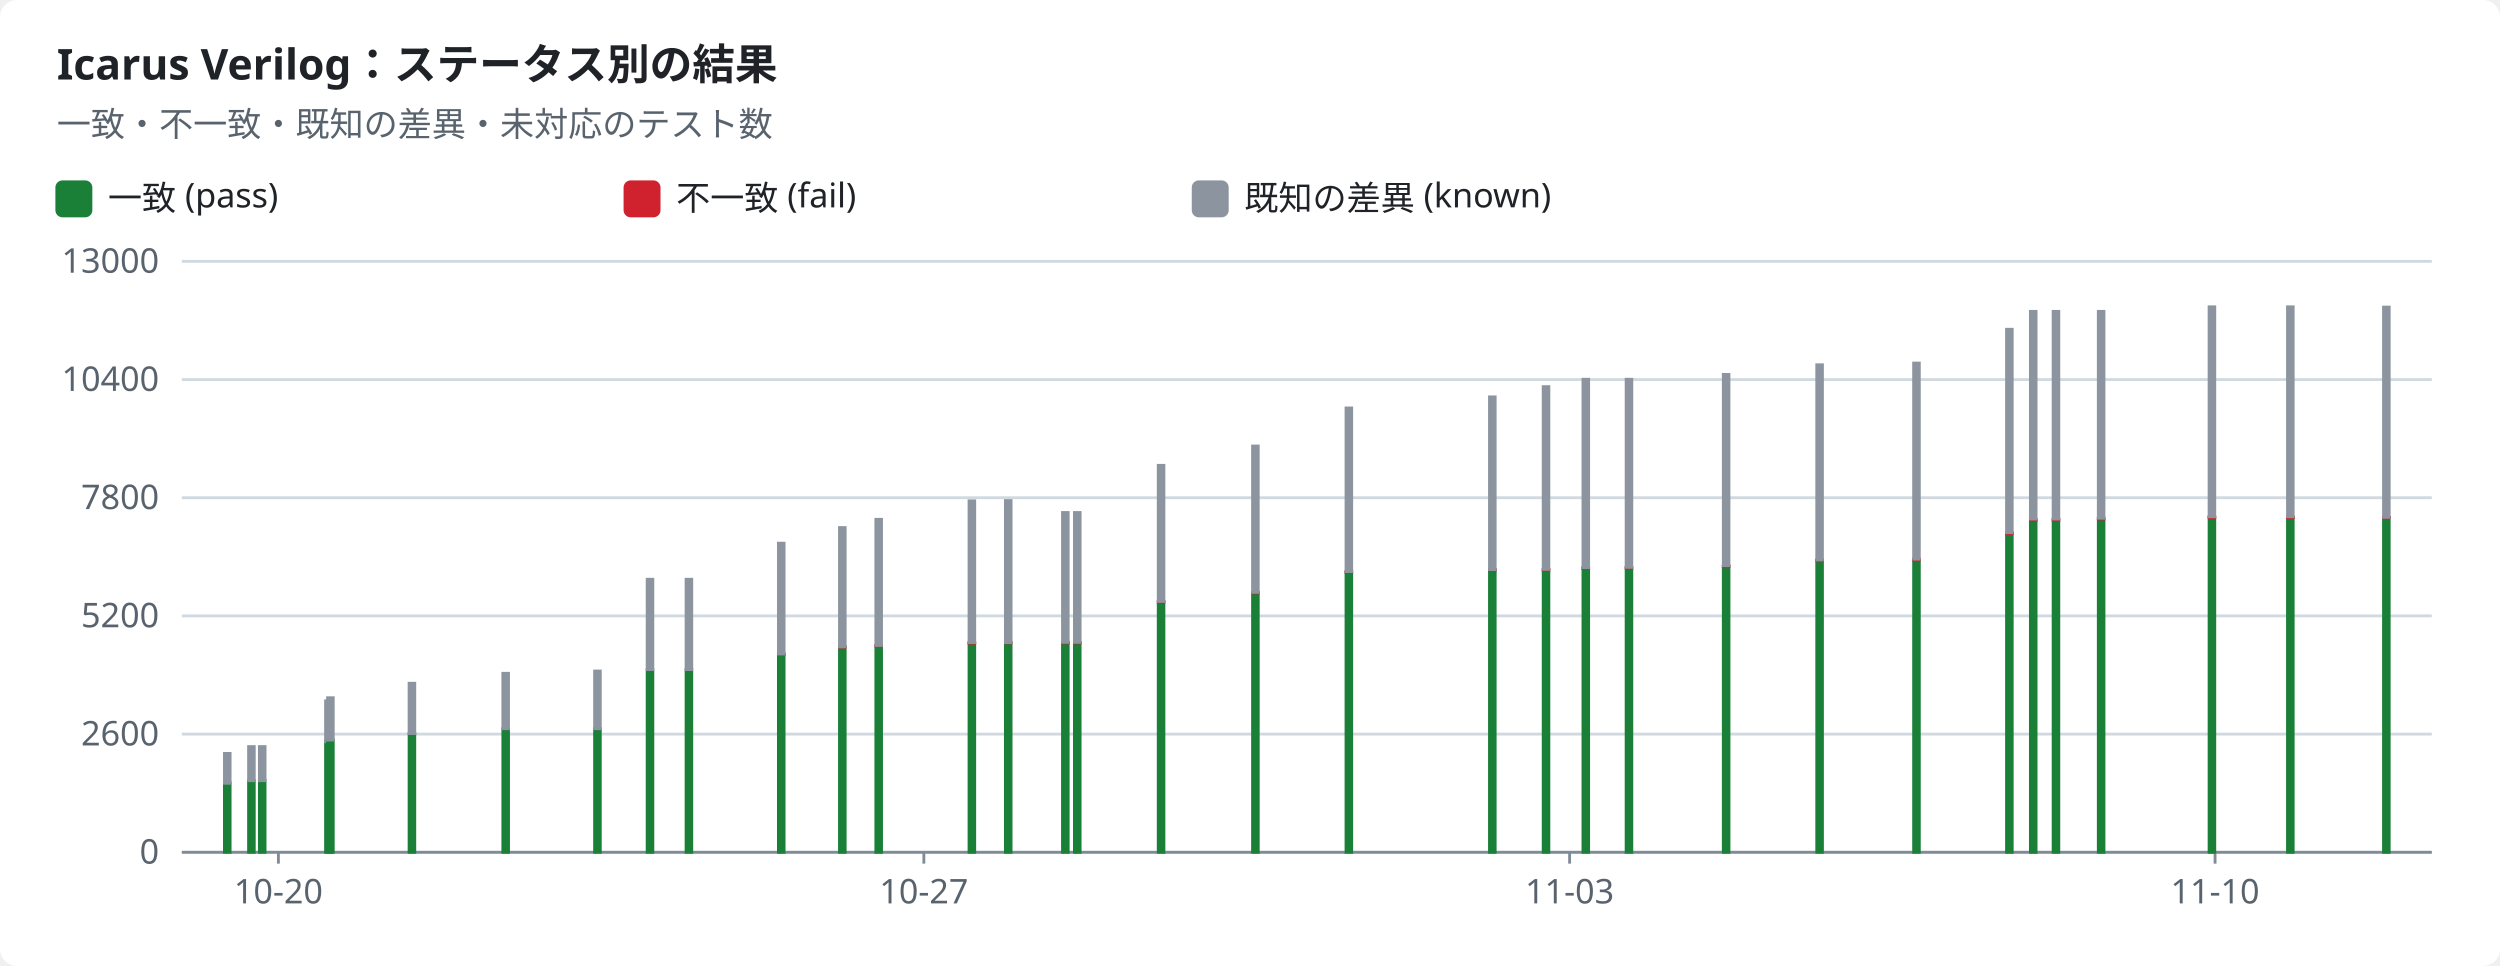
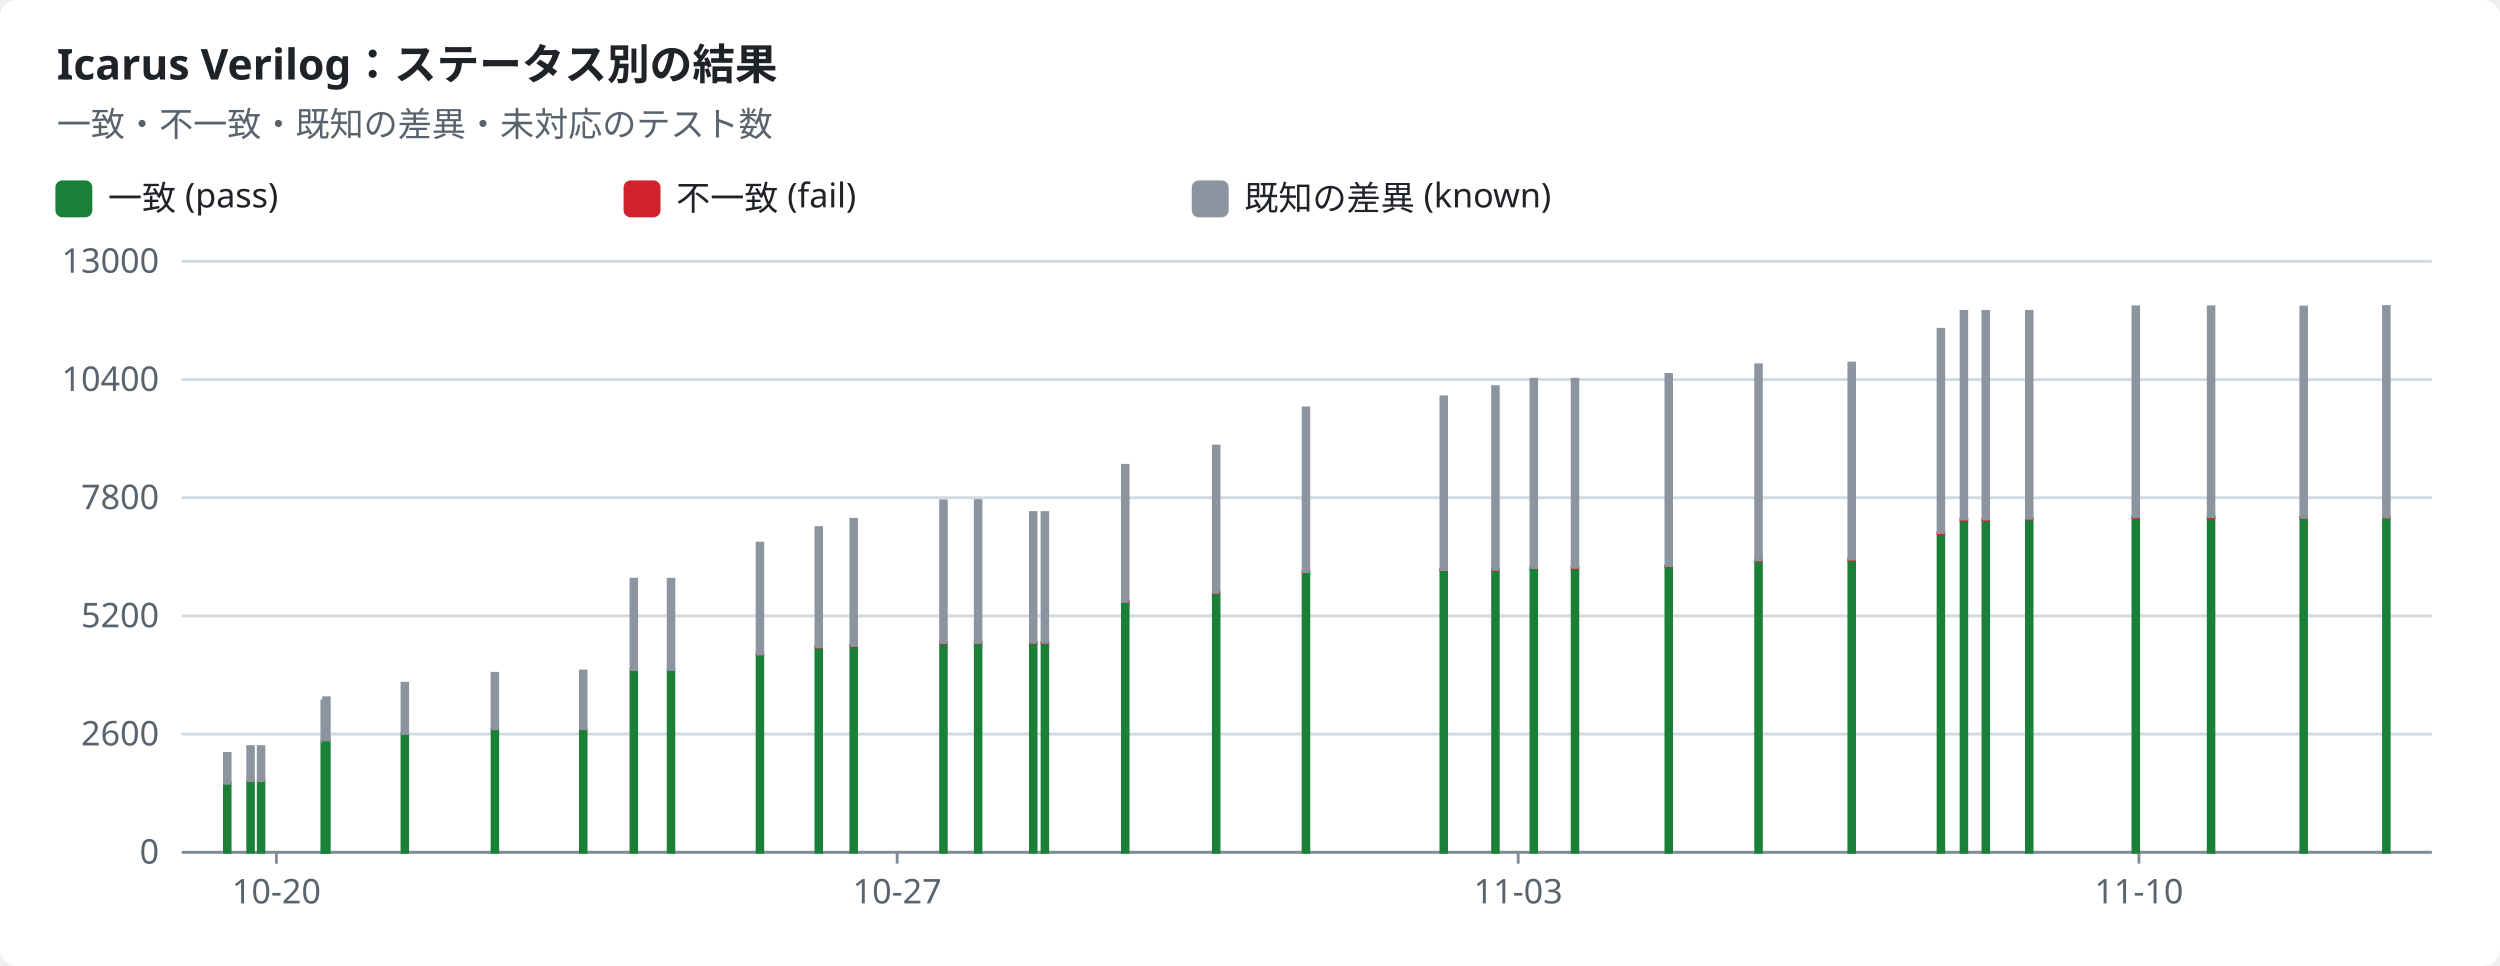
<svg xmlns="http://www.w3.org/2000/svg" width="880" height="340" viewBox="0 0 880 340" role="img">
  <style>text{font-family:-apple-system,BlinkMacSystemFont,"Segoe UI","Noto Sans",Helvetica,Arial,sans-serif;font-size:12px;fill:#1f2328;stroke:none}.bg{fill:#ffffff}.muted{fill:#59636e}.title{font-size:15px;font-weight:600}.grid{stroke:#d1d9e0;stroke-width:1}.axis{stroke:#818b98;stroke-width:1}.line{fill:none;stroke-width:2}.dashed{stroke-dasharray:5 4}.c-pass{stroke:#1a7f37;fill:#1a7f37}.c-fail{stroke:#cf222e;fill:#cf222e}.c-known{stroke:#8c959f;fill:#8c959f}.c-unsupported{stroke:#bf8700;fill:#bf8700}.line{fill:none}.mk{fill:none;stroke-width:1.6}@media (prefers-color-scheme:dark){text{fill:#f0f6fc}.bg{fill:#0d1117}.muted{fill:#9198a1}.grid{stroke:#3d444d}.axis{stroke:#656c76}.c-pass{stroke:#3fb950;fill:#3fb950}.c-fail{stroke:#f85149;fill:#f85149}.c-known{stroke:#6e7681;fill:#6e7681}.c-unsupported{stroke:#d29922;fill:#d29922}.line{fill:none}.mk{fill:none;stroke-width:1.6}}</style>
  <rect class="bg" width="880" height="340" rx="6" />
  <text x="20.0" y="28.0" class="title" text-anchor="start">Icarus Verilog：ステータス別の結果</text>
  <text x="20.0" y="48.0" class="muted" text-anchor="start">一致・不一致・既知の差異・未対応のテスト数</text>
  <rect class="c-pass" x="20" y="64" width="12" height="12" rx="2" />
  <text x="38.0" y="74.0" text-anchor="start">一致 (pass)</text>
  <rect class="c-fail" x="220" y="64" width="12" height="12" rx="2" />
  <text x="238.0" y="74.0" text-anchor="start">不一致 (fail)</text>
  <rect class="c-known" x="420" y="64" width="12" height="12" rx="2" />
  <text x="438.0" y="74.0" text-anchor="start">既知の差異 (known)</text>
  <line class="grid" x1="64" x2="856" y1="300.0" y2="300.0" />
  <text x="56.0" y="304.0" class="muted" text-anchor="end">0</text>
  <line class="grid" x1="64" x2="856" y1="258.4" y2="258.4" />
  <text x="56.0" y="262.4" class="muted" text-anchor="end">2600</text>
  <line class="grid" x1="64" x2="856" y1="216.8" y2="216.8" />
  <text x="56.0" y="220.8" class="muted" text-anchor="end">5200</text>
  <line class="grid" x1="64" x2="856" y1="175.2" y2="175.2" />
  <text x="56.0" y="179.2" class="muted" text-anchor="end">7800</text>
  <line class="grid" x1="64" x2="856" y1="133.6" y2="133.6" />
  <text x="56.0" y="137.6" class="muted" text-anchor="end">10400</text>
  <line class="grid" x1="64" x2="856" y1="92.0" y2="92.0" />
  <text x="56.0" y="96.0" class="muted" text-anchor="end">13000</text>
  <line class="axis" x1="64" x2="856" y1="300" y2="300" />
-   <line class="axis" x1="98.0" x2="98.0" y1="300" y2="304" />
-   <text x="98.0" y="318.0" class="muted" text-anchor="middle">10-20</text>
-   <line class="axis" x1="325.2" x2="325.2" y1="300" y2="304" />
-   <text x="325.2" y="318.0" class="muted" text-anchor="middle">10-27</text>
-   <line class="axis" x1="552.5" x2="552.5" y1="300" y2="304" />
-   <text x="552.5" y="318.0" class="muted" text-anchor="middle">11-03</text>
-   <line class="axis" x1="779.7" x2="779.7" y1="300" y2="304" />
-   <text x="779.7" y="318.0" class="muted" text-anchor="middle">11-10</text>
+   <line class="axis" x1="97.3" x2="97.3" y1="300" y2="304" />
+   <text x="97.3" y="318.0" class="muted" text-anchor="middle">10-20</text>
+   <line class="axis" x1="315.8" x2="315.8" y1="300" y2="304" />
+   <text x="315.8" y="318.0" class="muted" text-anchor="middle">10-27</text>
+   <line class="axis" x1="534.4" x2="534.4" y1="300" y2="304" />
+   <text x="534.4" y="318.0" class="muted" text-anchor="middle">11-03</text>
+   <line class="axis" x1="752.9" x2="752.9" y1="300" y2="304" />
+   <text x="752.9" y="318.0" class="muted" text-anchor="middle">11-10</text>
  <rect class="c-pass" x="79.0" y="275.6" width="2.0" height="24.4" />
  <rect class="c-known" x="79.0" y="265.2" width="2.0" height="10.5" />
-   <rect class="c-pass" x="87.5" y="274.8" width="2.0" height="25.2" />
-   <rect class="c-known" x="87.5" y="262.8" width="2.0" height="12.0" />
-   <rect class="c-pass" x="91.3" y="274.8" width="2.0" height="25.2" />
-   <rect class="c-known" x="91.3" y="262.8" width="2.0" height="12.0" />
-   <rect class="c-pass" x="114.6" y="261.0" width="2.0" height="39.0" />
-   <rect class="c-known" x="114.6" y="246.7" width="2.0" height="14.4" />
-   <rect class="c-pass" x="115.3" y="260.5" width="2.0" height="39.5" />
-   <rect class="c-known" x="115.3" y="245.6" width="2.0" height="14.9" />
-   <rect class="c-pass" x="144.0" y="258.2" width="2.0" height="41.8" />
-   <rect class="c-known" x="144.0" y="240.5" width="2.0" height="17.7" />
-   <rect class="c-pass" x="177.0" y="256.5" width="2.0" height="43.5" />
-   <rect class="c-known" x="177.0" y="237.0" width="2.0" height="19.5" />
-   <rect class="c-pass" x="209.3" y="256.5" width="2.0" height="43.5" />
-   <rect class="c-known" x="209.3" y="236.2" width="2.0" height="20.3" />
-   <rect class="c-pass" x="227.8" y="235.7" width="2.0" height="64.3" />
-   <rect class="c-fail" x="227.8" y="235.7" width="2.0" height="0.0" />
-   <rect class="c-known" x="227.8" y="203.9" width="2.0" height="31.8" />
-   <rect class="c-pass" x="241.5" y="235.7" width="2.0" height="64.3" />
-   <rect class="c-fail" x="241.5" y="235.7" width="2.0" height="0.0" />
-   <rect class="c-known" x="241.5" y="203.9" width="2.0" height="31.8" />
-   <rect class="c-pass" x="274.0" y="230.3" width="2.0" height="69.7" />
-   <rect class="c-fail" x="274.0" y="230.2" width="2.0" height="0.1" />
-   <rect class="c-known" x="274.0" y="191.2" width="2.0" height="39.0" />
-   <rect class="c-pass" x="295.5" y="227.9" width="2.0" height="72.1" />
-   <rect class="c-fail" x="295.5" y="227.6" width="2.0" height="0.2" />
-   <rect class="c-known" x="295.5" y="185.7" width="2.0" height="42.0" />
-   <rect class="c-pass" x="308.3" y="227.4" width="2.0" height="72.6" />
-   <rect class="c-fail" x="308.3" y="227.2" width="2.0" height="0.2" />
-   <rect class="c-known" x="308.3" y="182.8" width="2.0" height="44.4" />
-   <rect class="c-pass" x="341.1" y="226.4" width="2.0" height="73.6" />
-   <rect class="c-fail" x="341.1" y="226.2" width="2.0" height="0.2" />
-   <rect class="c-known" x="341.1" y="176.3" width="2.0" height="49.9" />
-   <rect class="c-pass" x="353.9" y="226.4" width="2.0" height="73.6" />
-   <rect class="c-fail" x="353.9" y="226.1" width="2.0" height="0.2" />
-   <rect class="c-known" x="353.9" y="176.2" width="2.0" height="50.0" />
-   <rect class="c-pass" x="374.0" y="226.3" width="2.0" height="73.7" />
-   <rect class="c-fail" x="374.0" y="226.1" width="2.0" height="0.2" />
-   <rect class="c-known" x="374.0" y="180.4" width="2.0" height="45.7" />
-   <rect class="c-pass" x="378.2" y="226.3" width="2.0" height="73.7" />
-   <rect class="c-fail" x="378.2" y="226.1" width="2.0" height="0.2" />
-   <rect class="c-known" x="378.2" y="180.4" width="2.0" height="45.7" />
-   <rect class="c-pass" x="407.7" y="212.0" width="2.0" height="88.0" />
-   <rect class="c-fail" x="407.7" y="211.7" width="2.0" height="0.3" />
-   <rect class="c-known" x="407.7" y="163.8" width="2.0" height="47.9" />
-   <rect class="c-pass" x="440.9" y="208.8" width="2.0" height="91.2" />
-   <rect class="c-fail" x="440.9" y="208.5" width="2.0" height="0.2" />
-   <rect class="c-known" x="440.9" y="157.0" width="2.0" height="51.5" />
-   <rect class="c-pass" x="473.8" y="201.4" width="2.0" height="98.6" />
-   <rect class="c-fail" x="473.8" y="201.2" width="2.0" height="0.3" />
-   <rect class="c-known" x="473.8" y="143.6" width="2.0" height="57.6" />
-   <rect class="c-pass" x="524.3" y="200.7" width="2.0" height="99.3" />
-   <rect class="c-fail" x="524.3" y="200.5" width="2.0" height="0.3" />
-   <rect class="c-known" x="524.3" y="139.7" width="2.0" height="60.8" />
-   <rect class="c-pass" x="543.2" y="200.7" width="2.0" height="99.3" />
-   <rect class="c-fail" x="543.2" y="200.4" width="2.0" height="0.3" />
-   <rect class="c-known" x="543.2" y="136.1" width="2.0" height="64.3" />
-   <rect class="c-pass" x="557.2" y="200.1" width="2.0" height="99.9" />
-   <rect class="c-fail" x="557.2" y="199.8" width="2.0" height="0.3" />
-   <rect class="c-known" x="557.2" y="133.5" width="2.0" height="66.3" />
-   <rect class="c-pass" x="572.4" y="200.0" width="2.0" height="100.0" />
-   <rect class="c-fail" x="572.4" y="199.7" width="2.0" height="0.3" />
-   <rect class="c-known" x="572.4" y="133.5" width="2.0" height="66.2" />
-   <rect class="c-pass" x="606.6" y="199.4" width="2.0" height="100.6" />
-   <rect class="c-fail" x="606.6" y="199.2" width="2.0" height="0.3" />
-   <rect class="c-known" x="606.6" y="131.8" width="2.0" height="67.3" />
-   <rect class="c-pass" x="639.5" y="197.3" width="2.0" height="102.7" />
-   <rect class="c-fail" x="639.5" y="197.1" width="2.0" height="0.3" />
-   <rect class="c-known" x="639.5" y="128.4" width="2.0" height="68.7" />
-   <rect class="c-pass" x="673.6" y="197.2" width="2.0" height="102.8" />
-   <rect class="c-fail" x="673.6" y="196.8" width="2.0" height="0.3" />
-   <rect class="c-known" x="673.6" y="127.8" width="2.0" height="69.0" />
-   <rect class="c-pass" x="706.3" y="187.8" width="2.0" height="112.2" />
-   <rect class="c-fail" x="706.3" y="187.5" width="2.0" height="0.3" />
-   <rect class="c-known" x="706.3" y="115.9" width="2.0" height="71.6" />
-   <rect class="c-pass" x="714.7" y="183.1" width="2.0" height="116.9" />
-   <rect class="c-fail" x="714.7" y="182.8" width="2.0" height="0.3" />
-   <rect class="c-known" x="714.7" y="109.6" width="2.0" height="73.1" />
-   <rect class="c-pass" x="722.7" y="183.1" width="2.0" height="116.9" />
-   <rect class="c-fail" x="722.7" y="182.8" width="2.0" height="0.3" />
-   <rect class="c-known" x="722.7" y="109.6" width="2.0" height="73.1" />
-   <rect class="c-pass" x="738.6" y="182.7" width="2.0" height="117.3" />
-   <rect class="c-fail" x="738.6" y="182.4" width="2.0" height="0.3" />
-   <rect class="c-known" x="738.6" y="109.6" width="2.0" height="72.8" />
-   <rect class="c-pass" x="777.6" y="182.2" width="2.0" height="117.8" />
-   <rect class="c-fail" x="777.6" y="181.9" width="2.0" height="0.3" />
-   <rect class="c-known" x="777.6" y="108.0" width="2.0" height="73.9" />
-   <rect class="c-pass" x="805.2" y="182.2" width="2.0" height="117.8" />
-   <rect class="c-fail" x="805.2" y="181.9" width="2.0" height="0.3" />
-   <rect class="c-known" x="805.2" y="108.0" width="2.0" height="73.9" />
-   <rect class="c-pass" x="839.0" y="182.2" width="2.0" height="117.8" />
-   <rect class="c-fail" x="839.0" y="182.1" width="2.0" height="0.1" />
-   <rect class="c-known" x="839.0" y="108.1" width="2.0" height="74.0" />
+   <rect class="c-pass" x="87.2" y="274.8" width="2.0" height="25.2" />
+   <rect class="c-known" x="87.2" y="262.8" width="2.0" height="12.0" />
+   <rect class="c-pass" x="90.9" y="274.8" width="2.0" height="25.2" />
+   <rect class="c-known" x="90.9" y="262.8" width="2.0" height="12.0" />
+   <rect class="c-pass" x="113.3" y="261.0" width="2.0" height="39.0" />
+   <rect class="c-known" x="113.3" y="246.7" width="2.0" height="14.4" />
+   <rect class="c-pass" x="113.9" y="260.5" width="2.0" height="39.5" />
+   <rect class="c-known" x="113.9" y="245.6" width="2.0" height="14.9" />
+   <rect class="c-pass" x="141.5" y="258.2" width="2.0" height="41.8" />
+   <rect class="c-known" x="141.5" y="240.5" width="2.0" height="17.7" />
+   <rect class="c-pass" x="173.2" y="256.5" width="2.0" height="43.5" />
+   <rect class="c-known" x="173.2" y="237.0" width="2.0" height="19.5" />
+   <rect class="c-pass" x="204.3" y="256.5" width="2.0" height="43.5" />
+   <rect class="c-known" x="204.3" y="236.2" width="2.0" height="20.3" />
+   <rect class="c-pass" x="222.1" y="235.7" width="2.0" height="64.3" />
+   <rect class="c-fail" x="222.1" y="235.7" width="2.0" height="0.0" />
+   <rect class="c-known" x="222.1" y="203.9" width="2.0" height="31.8" />
+   <rect class="c-pass" x="235.2" y="235.7" width="2.0" height="64.3" />
+   <rect class="c-fail" x="235.2" y="235.7" width="2.0" height="0.0" />
+   <rect class="c-known" x="235.2" y="203.9" width="2.0" height="31.8" />
+   <rect class="c-pass" x="266.5" y="230.3" width="2.0" height="69.7" />
+   <rect class="c-fail" x="266.5" y="230.2" width="2.0" height="0.1" />
+   <rect class="c-known" x="266.5" y="191.2" width="2.0" height="39.0" />
+   <rect class="c-pass" x="287.2" y="227.9" width="2.0" height="72.1" />
+   <rect class="c-fail" x="287.2" y="227.6" width="2.0" height="0.2" />
+   <rect class="c-known" x="287.2" y="185.7" width="2.0" height="42.0" />
+   <rect class="c-pass" x="299.5" y="227.4" width="2.0" height="72.6" />
+   <rect class="c-fail" x="299.5" y="227.2" width="2.0" height="0.2" />
+   <rect class="c-known" x="299.5" y="182.8" width="2.0" height="44.4" />
+   <rect class="c-pass" x="331.1" y="226.4" width="2.0" height="73.6" />
+   <rect class="c-fail" x="331.1" y="226.2" width="2.0" height="0.2" />
+   <rect class="c-known" x="331.1" y="176.3" width="2.0" height="49.9" />
+   <rect class="c-pass" x="343.3" y="226.4" width="2.0" height="73.6" />
+   <rect class="c-fail" x="343.3" y="226.1" width="2.0" height="0.2" />
+   <rect class="c-known" x="343.3" y="176.2" width="2.0" height="50.0" />
+   <rect class="c-pass" x="362.7" y="226.3" width="2.0" height="73.7" />
+   <rect class="c-fail" x="362.7" y="226.1" width="2.0" height="0.2" />
+   <rect class="c-known" x="362.7" y="180.4" width="2.0" height="45.7" />
+   <rect class="c-pass" x="366.8" y="226.3" width="2.0" height="73.7" />
+   <rect class="c-fail" x="366.8" y="226.1" width="2.0" height="0.2" />
+   <rect class="c-known" x="366.8" y="180.4" width="2.0" height="45.7" />
+   <rect class="c-pass" x="395.1" y="212.0" width="2.0" height="88.0" />
+   <rect class="c-fail" x="395.1" y="211.7" width="2.0" height="0.3" />
+   <rect class="c-known" x="395.1" y="163.8" width="2.0" height="47.9" />
+   <rect class="c-pass" x="427.1" y="208.8" width="2.0" height="91.2" />
+   <rect class="c-fail" x="427.1" y="208.5" width="2.0" height="0.2" />
+   <rect class="c-known" x="427.1" y="157.0" width="2.0" height="51.5" />
+   <rect class="c-pass" x="458.7" y="201.4" width="2.0" height="98.6" />
+   <rect class="c-fail" x="458.7" y="201.2" width="2.0" height="0.3" />
+   <rect class="c-known" x="458.7" y="143.6" width="2.0" height="57.6" />
+   <rect class="c-pass" x="507.2" y="200.7" width="2.0" height="99.3" />
+   <rect class="c-fail" x="507.2" y="200.5" width="2.0" height="0.3" />
+   <rect class="c-known" x="507.2" y="139.7" width="2.0" height="60.8" />
+   <rect class="c-pass" x="525.4" y="200.7" width="2.0" height="99.3" />
+   <rect class="c-fail" x="525.4" y="200.4" width="2.0" height="0.3" />
+   <rect class="c-known" x="525.4" y="136.1" width="2.0" height="64.3" />
+   <rect class="c-pass" x="538.9" y="200.1" width="2.0" height="99.9" />
+   <rect class="c-fail" x="538.9" y="199.8" width="2.0" height="0.3" />
+   <rect class="c-known" x="538.9" y="133.5" width="2.0" height="66.3" />
+   <rect class="c-pass" x="553.4" y="200.0" width="2.0" height="100.0" />
+   <rect class="c-fail" x="553.4" y="199.7" width="2.0" height="0.3" />
+   <rect class="c-known" x="553.4" y="133.5" width="2.0" height="66.2" />
+   <rect class="c-pass" x="586.4" y="199.4" width="2.0" height="100.6" />
+   <rect class="c-fail" x="586.4" y="199.2" width="2.0" height="0.3" />
+   <rect class="c-known" x="586.4" y="131.8" width="2.0" height="67.3" />
+   <rect class="c-pass" x="618.0" y="197.3" width="2.0" height="102.7" />
+   <rect class="c-fail" x="618.0" y="197.1" width="2.0" height="0.3" />
+   <rect class="c-known" x="618.0" y="128.4" width="2.0" height="68.7" />
+   <rect class="c-pass" x="650.8" y="197.2" width="2.0" height="102.8" />
+   <rect class="c-fail" x="650.8" y="196.8" width="2.0" height="0.3" />
+   <rect class="c-known" x="650.8" y="127.8" width="2.0" height="69.0" />
+   <rect class="c-pass" x="682.2" y="187.8" width="2.0" height="112.2" />
+   <rect class="c-fail" x="682.2" y="187.5" width="2.0" height="0.3" />
+   <rect class="c-known" x="682.2" y="115.9" width="2.0" height="71.6" />
+   <rect class="c-pass" x="690.3" y="183.1" width="2.0" height="116.9" />
+   <rect class="c-fail" x="690.3" y="182.8" width="2.0" height="0.3" />
+   <rect class="c-known" x="690.3" y="109.6" width="2.0" height="73.1" />
+   <rect class="c-pass" x="698.0" y="183.1" width="2.0" height="116.9" />
+   <rect class="c-fail" x="698.0" y="182.8" width="2.0" height="0.3" />
+   <rect class="c-known" x="698.0" y="109.6" width="2.0" height="73.1" />
+   <rect class="c-pass" x="713.3" y="182.7" width="2.0" height="117.3" />
+   <rect class="c-fail" x="713.3" y="182.4" width="2.0" height="0.3" />
+   <rect class="c-known" x="713.3" y="109.6" width="2.0" height="72.8" />
+   <rect class="c-pass" x="750.8" y="182.2" width="2.0" height="117.8" />
+   <rect class="c-fail" x="750.8" y="181.9" width="2.0" height="0.3" />
+   <rect class="c-known" x="750.8" y="108.0" width="2.0" height="73.9" />
+   <rect class="c-pass" x="777.3" y="182.2" width="2.0" height="117.8" />
+   <rect class="c-fail" x="777.3" y="181.9" width="2.0" height="0.3" />
+   <rect class="c-known" x="777.3" y="108.0" width="2.0" height="73.9" />
+   <rect class="c-pass" x="809.9" y="182.2" width="2.0" height="117.8" />
+   <rect class="c-fail" x="809.9" y="182.1" width="2.0" height="0.1" />
+   <rect class="c-known" x="809.9" y="108.1" width="2.0" height="74.0" />
+   <rect class="c-pass" x="839.0" y="182.1" width="2.0" height="117.9" />
+   <rect class="c-fail" x="839.0" y="182.0" width="2.0" height="0.1" />
+   <rect class="c-known" x="839.0" y="107.9" width="2.0" height="74.1" />
</svg>
